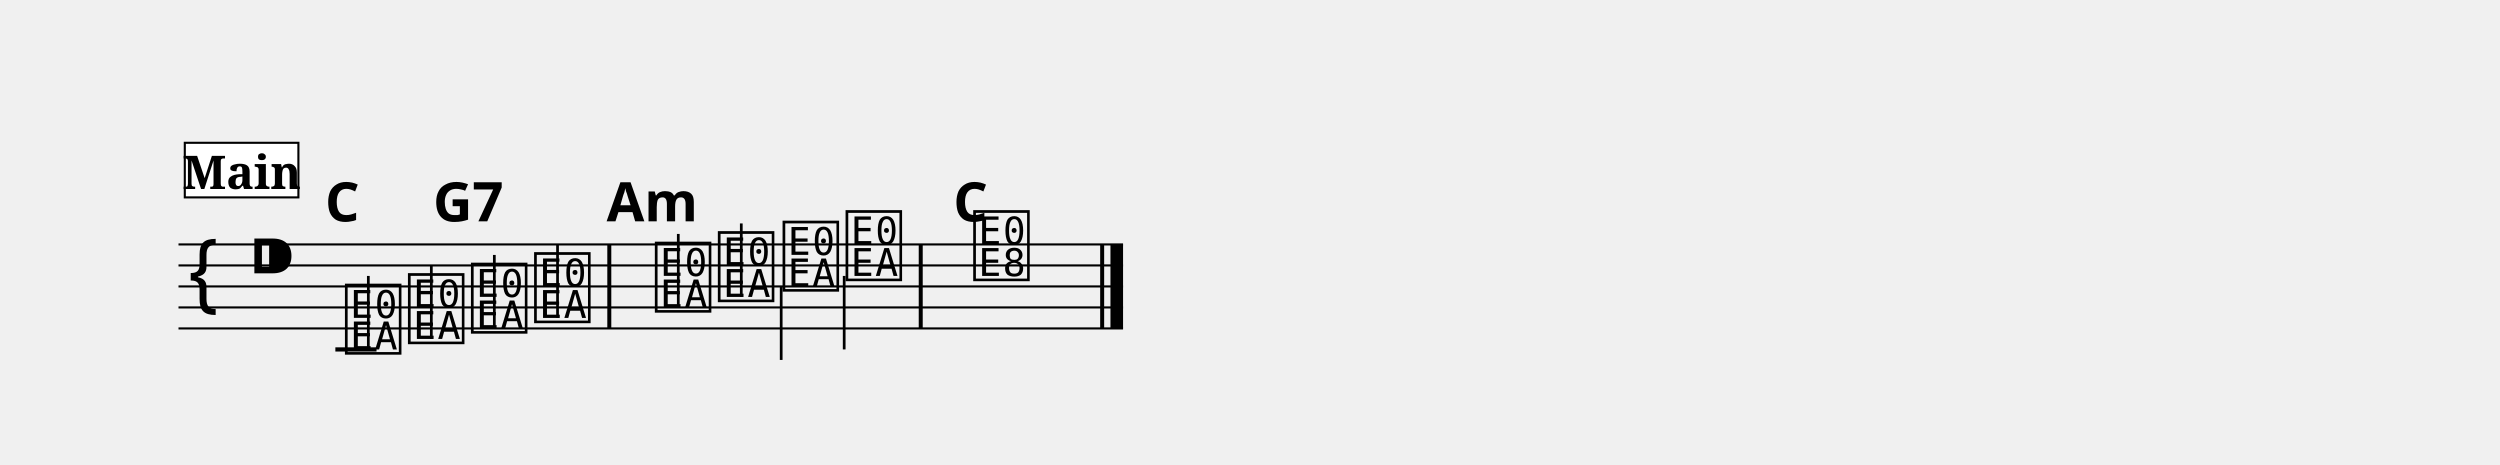
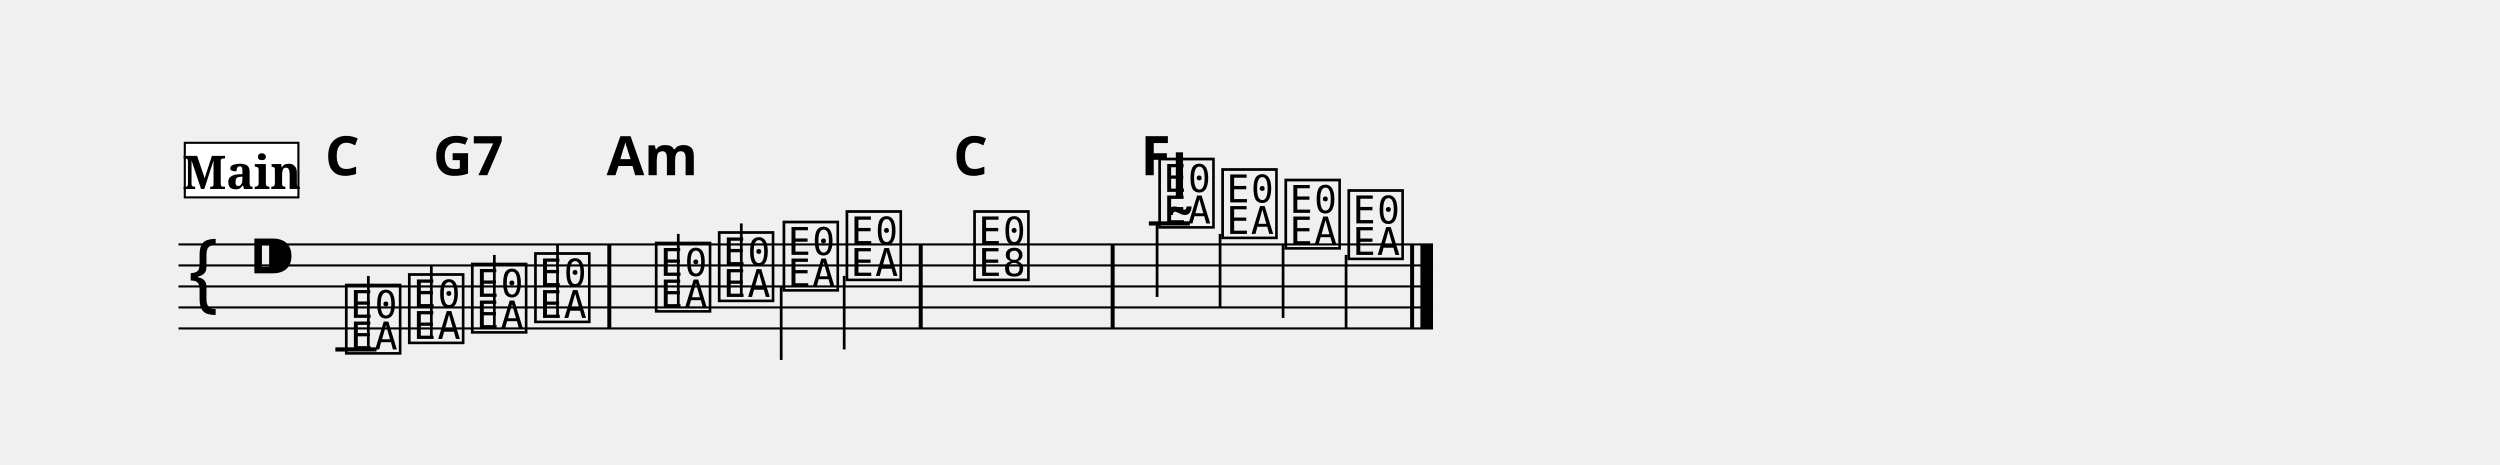
<svg xmlns="http://www.w3.org/2000/svg" width="1190.5" height="221.4" viewBox="0 0 119.05 22.14">
  <style>
  @font-face { font-family: 'Emmentaler'; src: local('Emmentaler'); }
  .music { font-family: 'Emmentaler', serif; }
</style>
  <g transform="translate(8.50,0.00) scale(1,1)">
-     <line x1="0.00" y1="11.64" x2="44.98" y2="11.64" stroke="#000000" stroke-width="0.100" />
-     <line x1="0.00" y1="12.64" x2="44.98" y2="12.64" stroke="#000000" stroke-width="0.100" />
-     <line x1="0.00" y1="13.64" x2="44.98" y2="13.64" stroke="#000000" stroke-width="0.100" />
-     <line x1="0.00" y1="14.64" x2="44.98" y2="14.64" stroke="#000000" stroke-width="0.100" />
-     <line x1="0.00" y1="15.64" x2="44.98" y2="15.64" stroke="#000000" stroke-width="0.100" />
+     <line x1="0.00" y1="11.64" x2="59.74" y2="11.64" stroke="#000000" stroke-width="0.100" />
+     <line x1="0.00" y1="12.64" x2="59.74" y2="12.64" stroke="#000000" stroke-width="0.100" />
+     <line x1="0.00" y1="13.64" x2="59.74" y2="13.64" stroke="#000000" stroke-width="0.100" />
+     <line x1="0.00" y1="14.64" x2="59.74" y2="14.64" stroke="#000000" stroke-width="0.100" />
+     <line x1="0.00" y1="15.64" x2="59.74" y2="15.64" stroke="#000000" stroke-width="0.100" />
    <text class="music" x="0.30" y="14.64" font-size="4.00" data-pos="257"></text>
    <text class="music" x="3.30" y="13.64" font-size="4.00"></text>
    <line x1="7.47" y1="16.64" x2="9.43" y2="16.64" stroke="#000000" stroke-width="0.200" />
+     <line x1="46.21" y1="10.64" x2="48.16" y2="10.64" stroke="#000000" stroke-width="0.200" />
    <text class="music" x="7.80" y="16.64" font-size="4.00" data-pos="298"></text>
    <line x1="9.04" y1="16.64" x2="9.04" y2="13.14" stroke="#000000" stroke-width="0.130" />
-     <text class="music" x="10.80" y="16.14" font-size="4.00" data-pos="301"></text>
+     <text class="music" x="10.80" y="16.14" font-size="4.00" data-pos="305"></text>
    <line x1="12.04" y1="16.14" x2="12.04" y2="12.64" stroke="#000000" stroke-width="0.130" />
-     <text class="music" x="13.80" y="15.64" font-size="4.00" data-pos="303"></text>
+     <text class="music" x="13.80" y="15.64" font-size="4.00" data-pos="307"></text>
    <line x1="15.04" y1="15.64" x2="15.04" y2="12.14" stroke="#000000" stroke-width="0.130" />
-     <text class="music" x="16.81" y="15.14" font-size="4.00" data-pos="305"></text>
+     <text class="music" x="16.81" y="15.14" font-size="4.00" data-pos="309"></text>
    <line x1="18.05" y1="15.14" x2="18.05" y2="11.64" stroke="#000000" stroke-width="0.130" />
-     <text class="music" x="22.56" y="14.64" font-size="4.00" data-pos="309"></text>
+     <text class="music" x="22.56" y="14.64" font-size="4.00" data-pos="313"></text>
    <line x1="23.80" y1="14.64" x2="23.80" y2="11.14" stroke="#000000" stroke-width="0.130" />
-     <text class="music" x="25.56" y="14.14" font-size="4.00" data-pos="312"></text>
+     <text class="music" x="25.56" y="14.14" font-size="4.00" data-pos="316"></text>
    <line x1="26.80" y1="14.14" x2="26.80" y2="10.64" stroke="#000000" stroke-width="0.130" />
-     <text class="music" x="28.64" y="13.64" font-size="4.00" data-pos="314"></text>
+     <text class="music" x="28.64" y="13.64" font-size="4.00" data-pos="318"></text>
    <line x1="28.70" y1="13.64" x2="28.70" y2="17.14" stroke="#000000" stroke-width="0.130" />
-     <text class="music" x="31.64" y="13.14" font-size="4.00" data-pos="316"></text>
+     <text class="music" x="31.64" y="13.14" font-size="4.00" data-pos="320"></text>
    <line x1="31.70" y1="13.14" x2="31.70" y2="16.64" stroke="#000000" stroke-width="0.130" />
-     <text class="music" x="37.72" y="13.14" font-size="4.00" data-pos="320"></text>
+     <text class="music" x="37.72" y="13.14" font-size="4.00" data-pos="324"></text>
+     <text class="music" x="46.53" y="10.64" font-size="4.00" data-pos="329"></text>
+     <line x1="46.60" y1="10.64" x2="46.60" y2="14.14" stroke="#000000" stroke-width="0.130" />
+     <text class="music" x="49.53" y="11.14" font-size="4.00" data-pos="495"></text>
+     <line x1="49.60" y1="11.14" x2="49.60" y2="14.64" stroke="#000000" stroke-width="0.130" />
+     <text class="music" x="52.54" y="11.64" font-size="4.00" data-pos="497"></text>
+     <line x1="52.60" y1="11.64" x2="52.60" y2="15.14" stroke="#000000" stroke-width="0.130" />
+     <text class="music" x="55.54" y="12.14" font-size="4.00" data-pos="499"></text>
+     <line x1="55.60" y1="12.14" x2="55.60" y2="15.64" stroke="#000000" stroke-width="0.130" />
    <rect x="20.42" y="11.64" width="0.19" height="4.00" fill="#000000" />
    <rect x="35.25" y="11.64" width="0.19" height="4.00" fill="#000000" />
-     <rect x="43.89" y="11.64" width="0.19" height="4.00" fill="#000000" />
-     <rect x="44.38" y="11.64" width="0.60" height="4.00" fill="#000000" />
-     <text x="7.80" y="10.54" font-size="2.60" font-family="sans-serif" font-weight="bold" text-anchor="middle" fill="#000000" data-pos="343">C</text>
-     <text x="13.80" y="10.54" font-size="2.60" font-family="sans-serif" font-weight="bold" text-anchor="middle" fill="#000000" data-pos="346">G7</text>
-     <text x="22.56" y="10.54" font-size="2.60" font-family="sans-serif" font-weight="bold" text-anchor="middle" fill="#000000" data-pos="352">Am</text>
-     <text x="37.72" y="10.54" font-size="2.60" font-family="sans-serif" font-weight="bold" text-anchor="middle" fill="#000000" data-pos="359">C</text>
+     <rect x="44.39" y="11.64" width="0.19" height="4.00" fill="#000000" />
+     <rect x="58.65" y="11.64" width="0.19" height="4.00" fill="#000000" />
+     <rect x="59.14" y="11.64" width="0.60" height="4.00" fill="#000000" />
+     <text class="music" x="47.18" y="9.44" font-size="4.00" data-pos="480"></text>
+     <text x="7.80" y="8.34" font-size="2.60" font-family="sans-serif" font-weight="bold" text-anchor="middle" fill="#000000" data-pos="523">C</text>
+     <text x="13.80" y="8.34" font-size="2.60" font-family="sans-serif" font-weight="bold" text-anchor="middle" fill="#000000" data-pos="526">G7</text>
+     <text x="22.56" y="8.34" font-size="2.60" font-family="sans-serif" font-weight="bold" text-anchor="middle" fill="#000000" data-pos="532">Am</text>
+     <text x="37.72" y="8.34" font-size="2.60" font-family="sans-serif" font-weight="bold" text-anchor="middle" fill="#000000" data-pos="539">C</text>
+     <text x="46.53" y="8.34" font-size="2.60" font-family="sans-serif" font-weight="bold" text-anchor="middle" fill="#000000" data-pos="544">F</text>
    <rect x="0.30" y="6.80" width="5.41" height="2.60" fill="#FFFFFF" stroke="#000000" stroke-width="0.100" data-pos="272" />
    <text x="3.01" y="9.00" font-size="2.20" font-family="serif" font-weight="bold" text-anchor="middle" fill="#000000" data-pos="272">Main</text>
  </g>
</svg>
